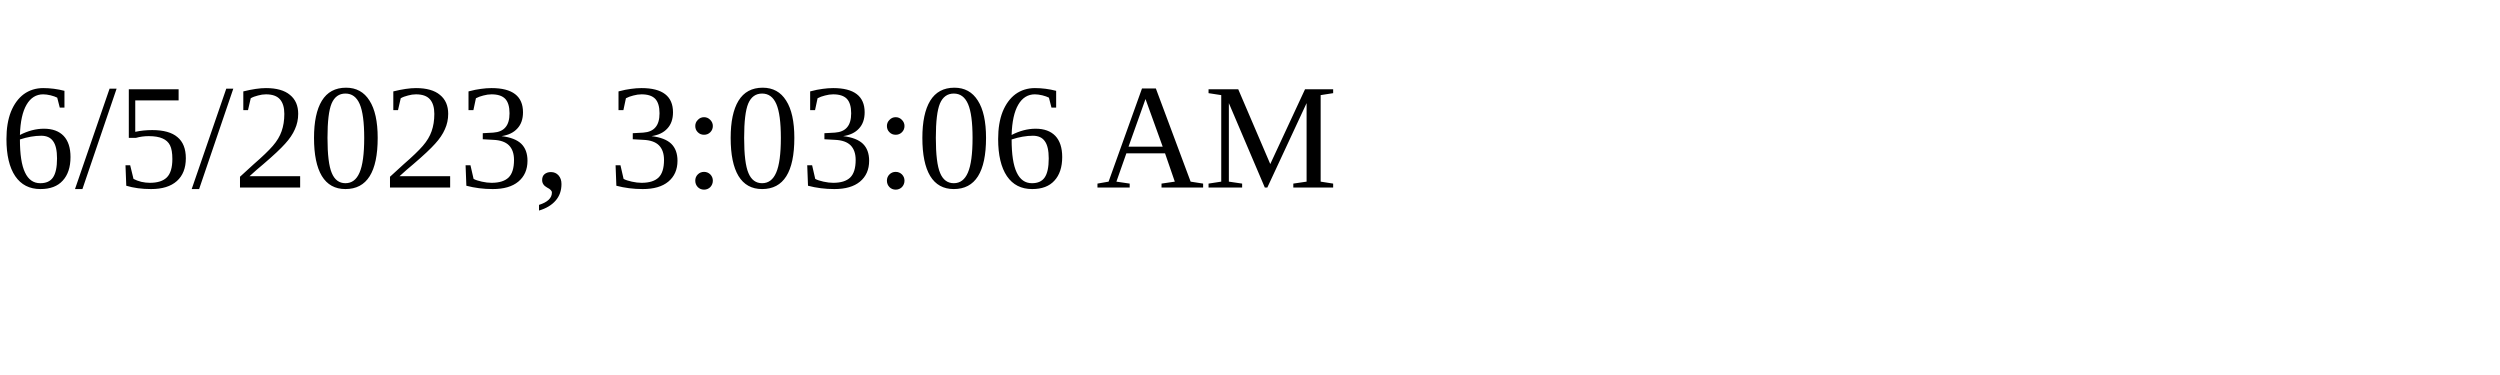
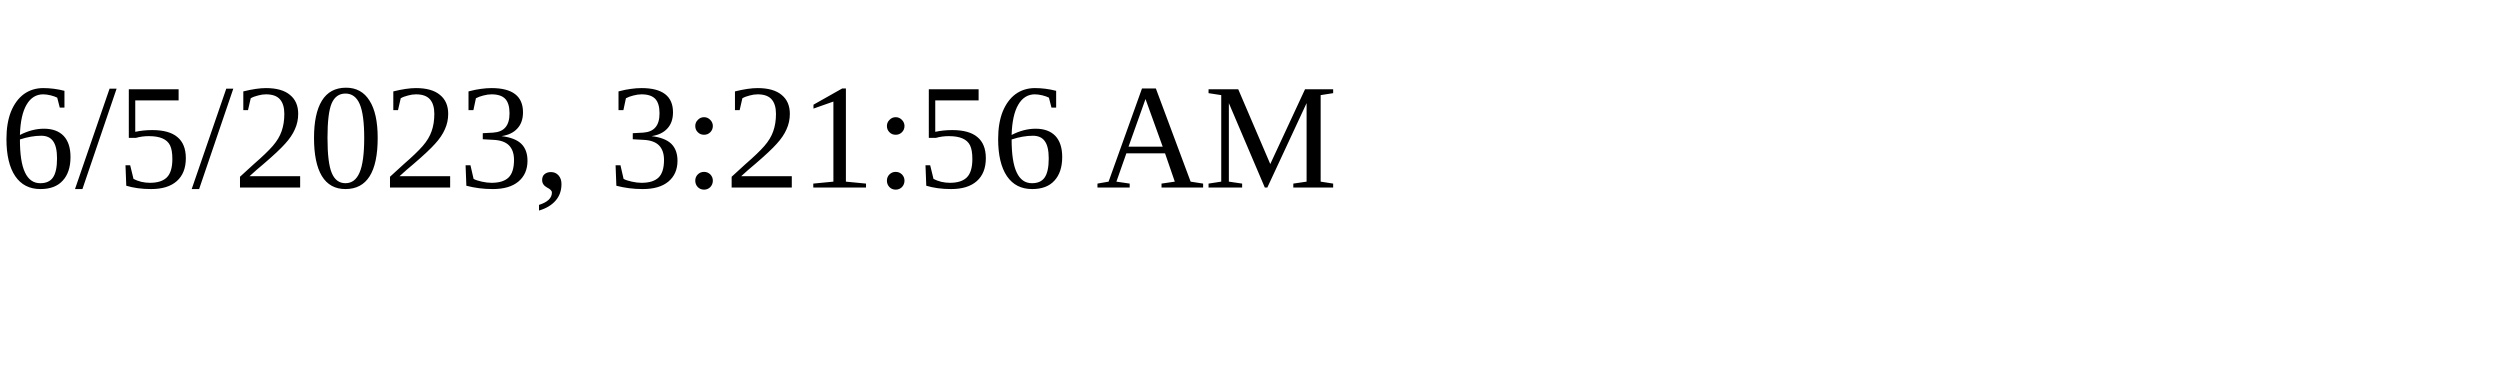
<svg xmlns="http://www.w3.org/2000/svg" height="30" width="200">
-   <text x="0" y="15">6/5/2023, 3:03:06 AM</text>
+   <text x="0" y="15">6/5/2023, 3:21:56 AM</text>
</svg>
